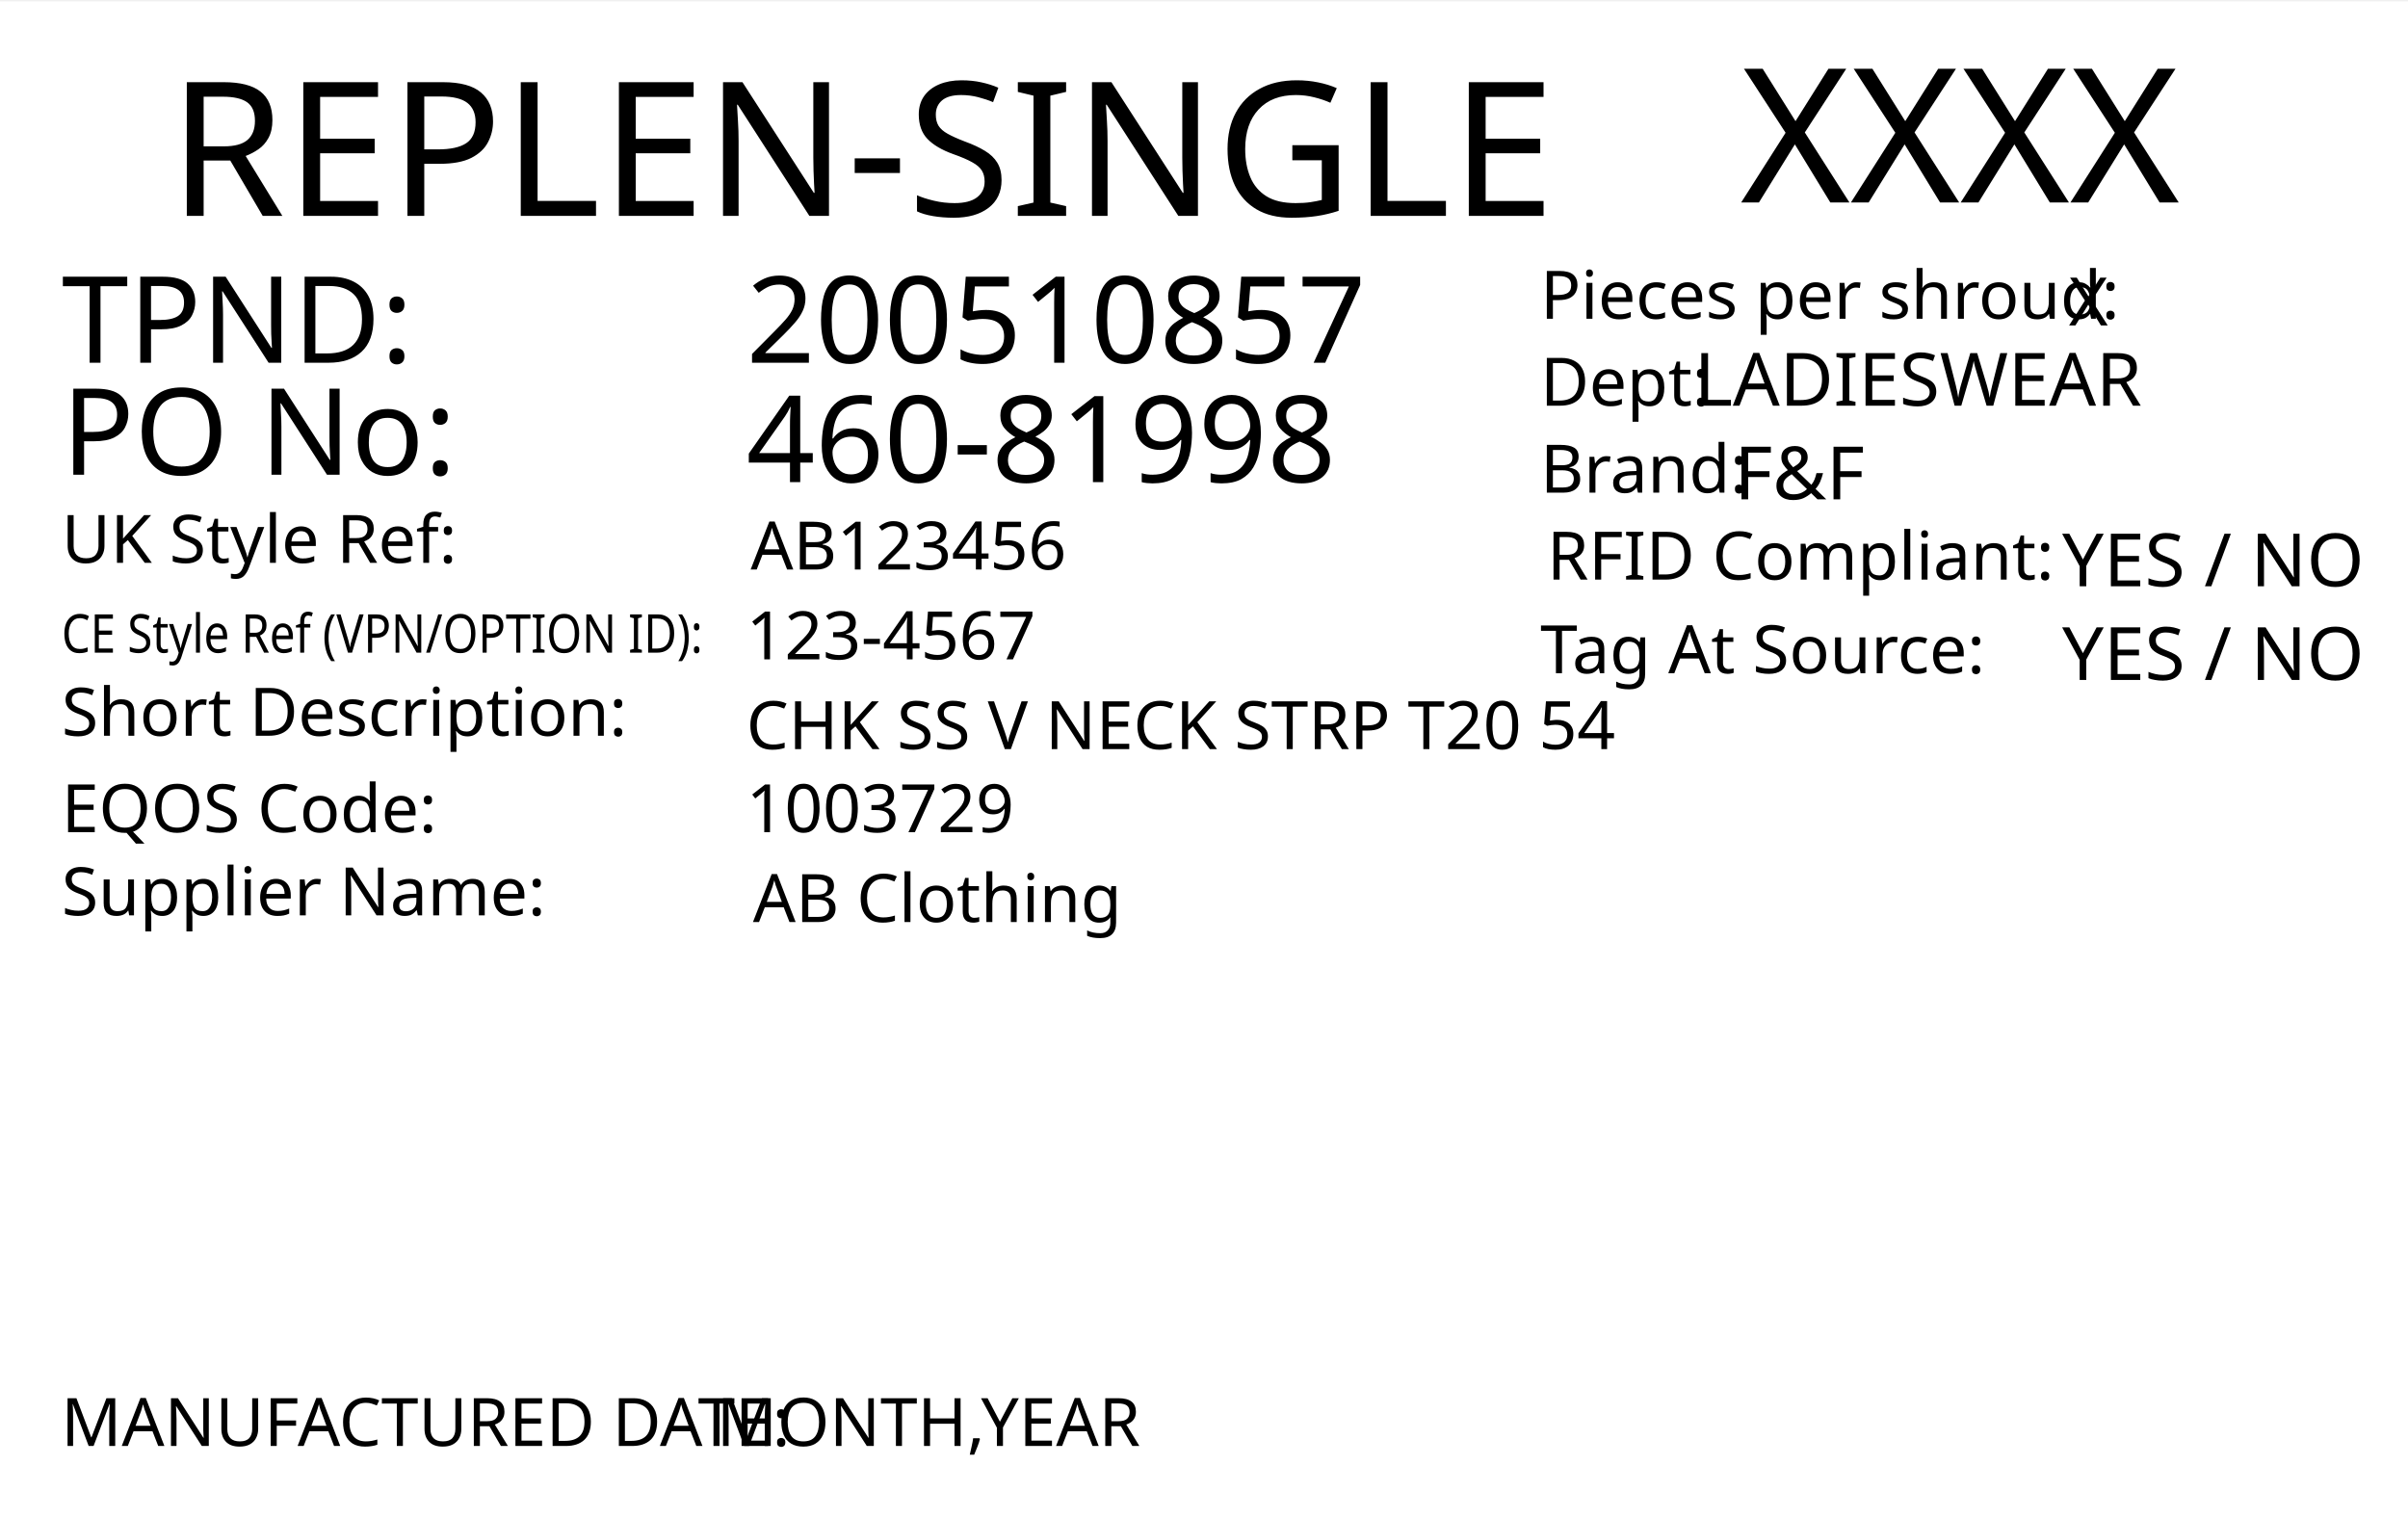
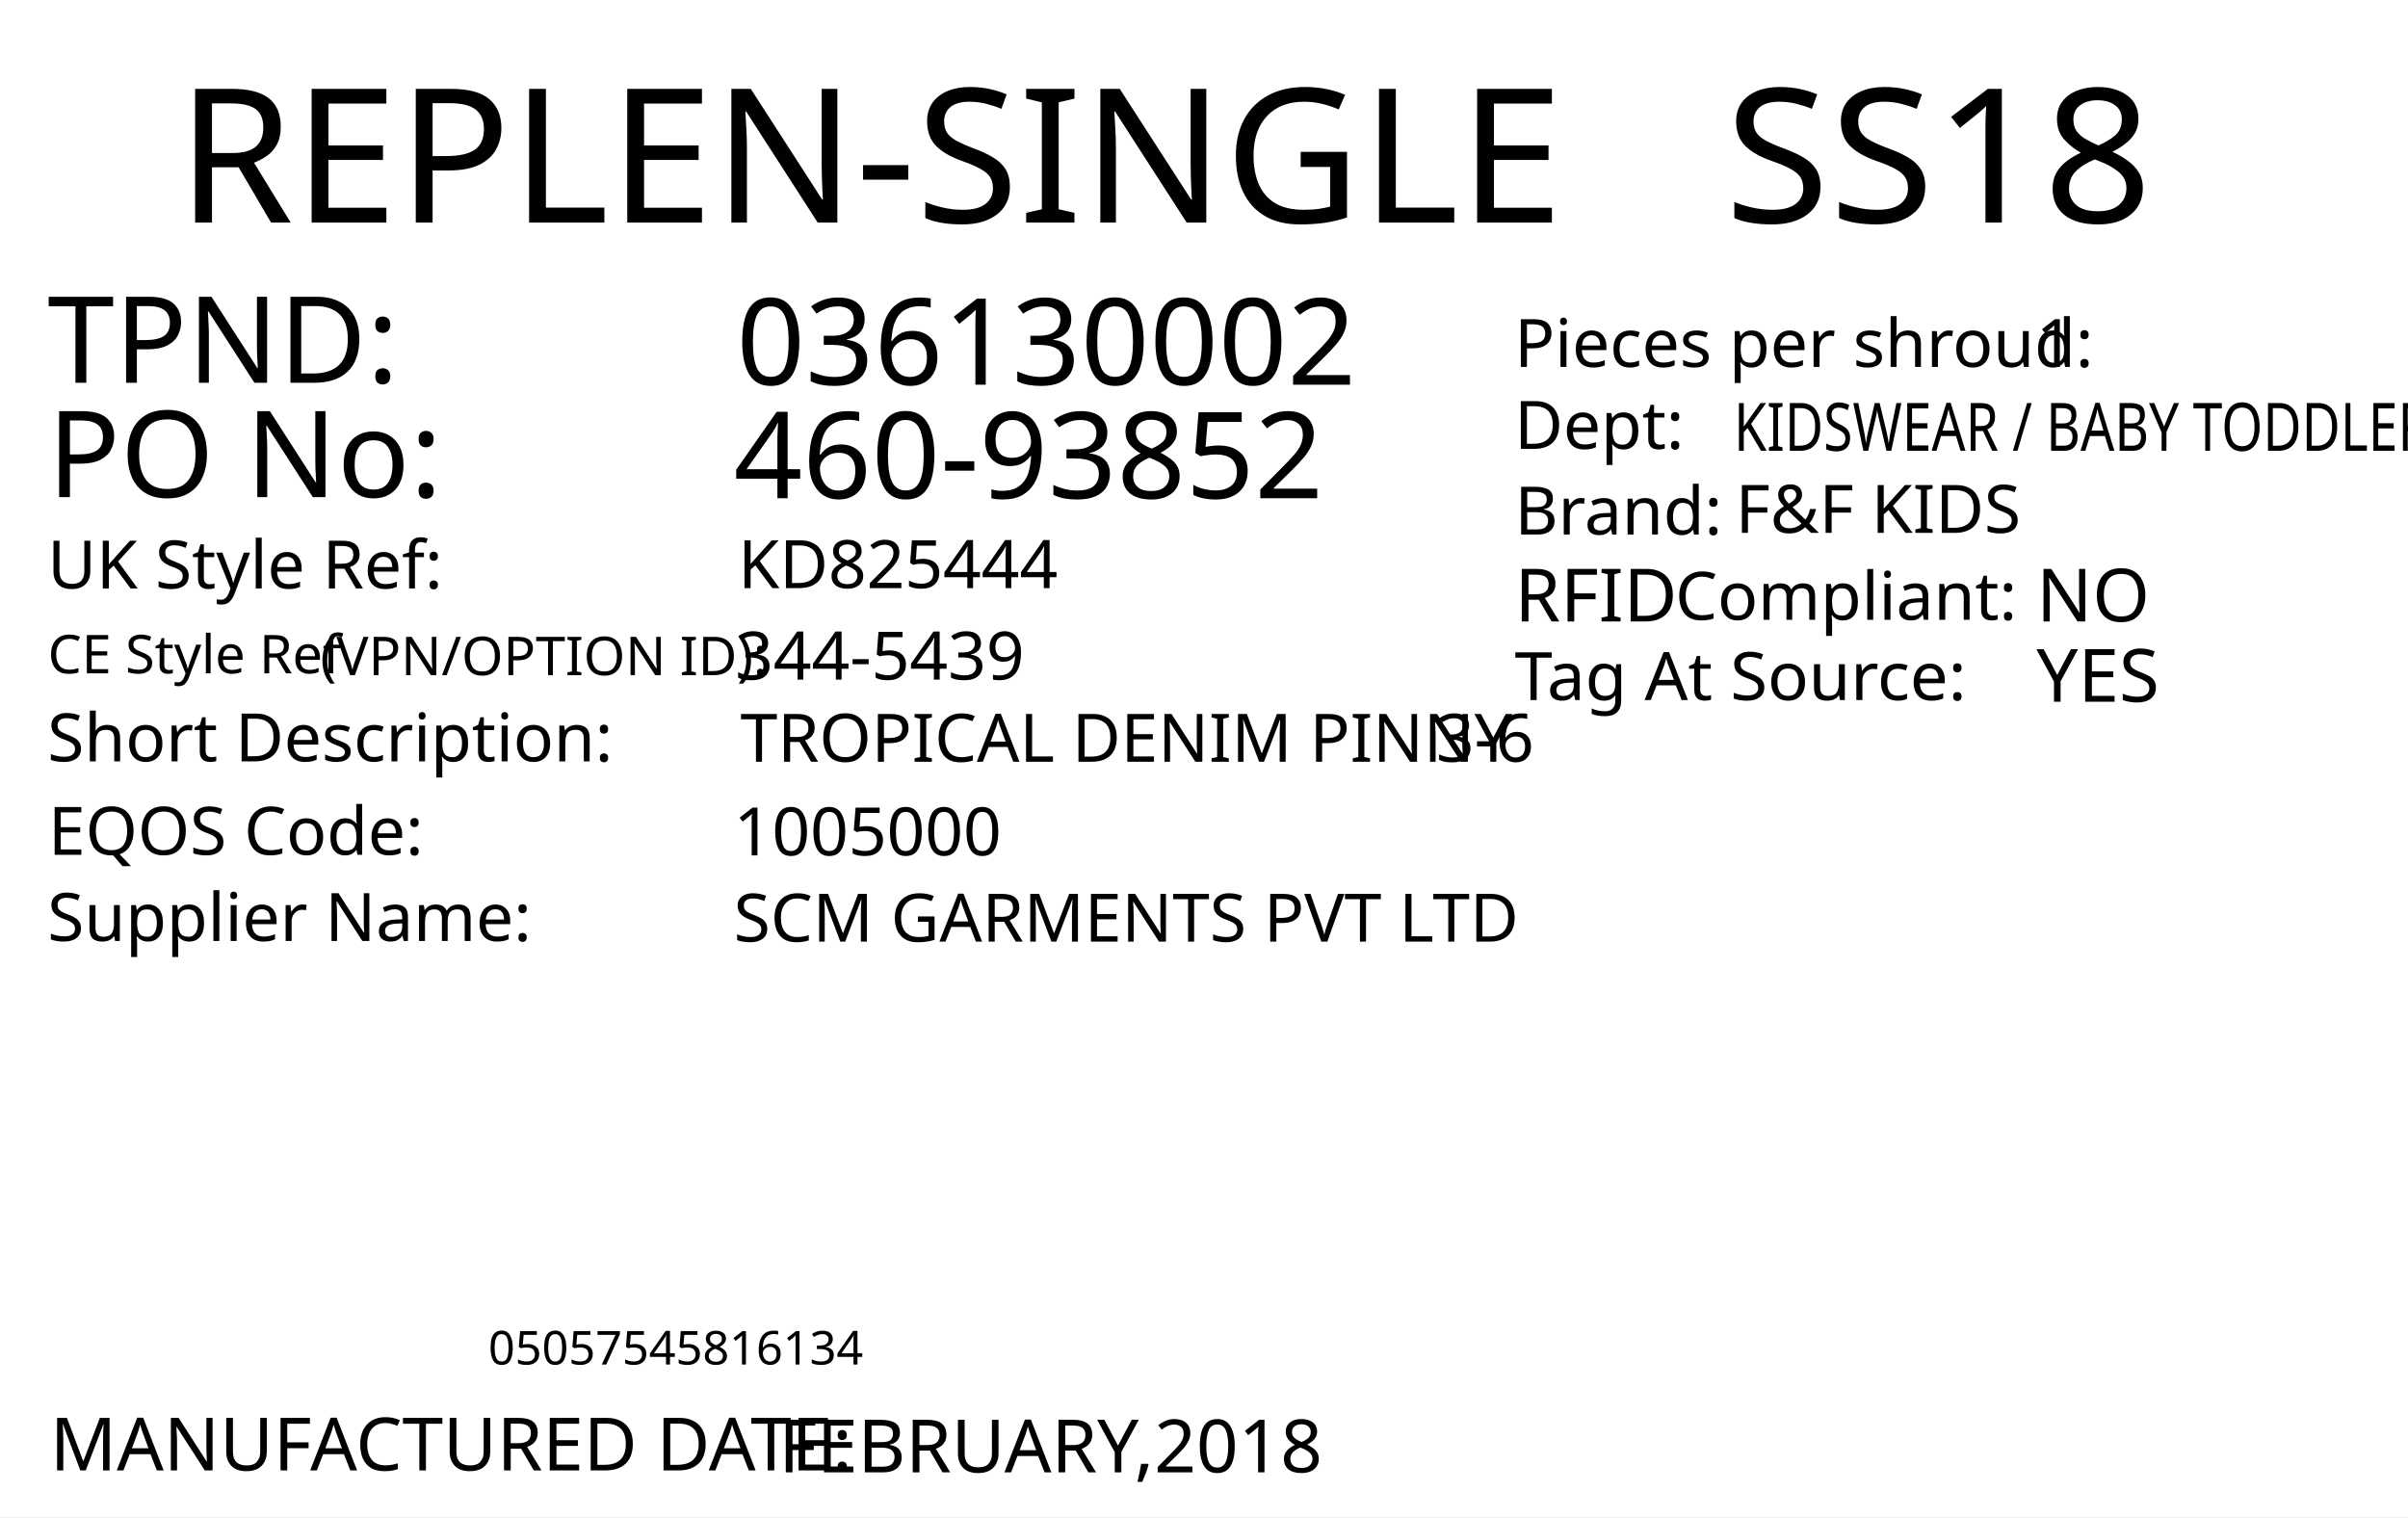
<svg xmlns="http://www.w3.org/2000/svg" version="1.1" id="Layer_1" x="0px" y="0px" viewBox="0 0 360 226.8" style="enable-background:new 0 0 360 226.8;" xml:space="preserve">
-   <rect y="0.2" style="fill:#FFFFFF;" width="360" height="226.8" />
-   <text transform="matrix(1 0 0 1 260.1979 30.2704)" style="font-family:'FranklinGothicBT-RomanCondensed', FrankGoth Cn BT; font-size:28px;" id="season_code">XXXX</text>
-   <text transform="matrix(1 0 0 1 25.2101 32.2704)" style="font-family:'FranklinGothicBT-RomanCondensed', FrankGoth Cn BT; font-size:28px;">REPLEN-SINGLE</text>
-   <text transform="matrix(1 0 0 1 230.2858 60.6503)" style="font-family:'FranklinGothicBT-RomanCondensed', FrankGoth Cn BT; font-size:10px;">Dept: </text>
-   <text transform="matrix(1 0 0 1 253.2916 60.6503)" style="font-family:'FranklinGothicBT-RomanCondensed', FrankGoth Cn BT; font-size:11px;" id="department">LADIESWEAR</text>
-   <text transform="matrix(1 0 0 1 230.2858 47.6503)" style="font-family:'FranklinGothicBT-RomanCondensed', FrankGoth Cn BT; font-size:10px;">Pieces per shroud: </text>
-   <text transform="matrix(1 0 0 1 309.2916 48.6503)" style="font-family:'FranklinGothicBT-RomanCondensed', FrankGoth Cn BT; font-size:10px;" id="unit_per_case">X</text>
-   <text transform="matrix(1 0 0 1 230.2858 73.6503)" style="font-family:'FranklinGothicBT-RomanCondensed', FrankGoth Cn BT; font-size:10px;">Brand: </text>
-   <text transform="matrix(1 0 0 1 259.2916 74.6503)" style="font-family:'FranklinGothicBT-RomanCondensed', FrankGoth Cn BT; font-size:11px;" id="brand">F&amp;F</text>
-   <text transform="matrix(1 0 0 1 308.2916 87.6502)" style="font-family:'FranklinGothicBT-RomanCondensed', FrankGoth Cn BT; font-size:11px;" id="rfid">YES / NO</text>
-   <text transform="matrix(1 0 0 1 231.2858 86.6503)" style="font-family:'FranklinGothicBT-RomanCondensed', FrankGoth Cn BT; font-size:10px;">RFID Compliant:</text>
-   <text transform="matrix(1 0 0 1 308.2916 101.6502)" style="font-family:'FranklinGothicBT-RomanCondensed', FrankGoth Cn BT; font-size:11px;" id="tag_at_source">YES / NO</text>
-   <text transform="matrix(1 0 0 1 230.2858 100.6502)" style="font-family:'FranklinGothicBT-RomanCondensed', FrankGoth Cn BT; font-size:10px;">Tag At Source:</text>
-   <text transform="matrix(1 0 0 1 111.5726 54.2292)" style="font-family:'FranklinGothicBT-RomanCondensed', FrankGoth Cn BT; font-size:18px;" id="tpnd">200510857</text>
-   <text transform="matrix(1 0 0 1 9.2108 70.9704)" style="font-family:'FranklinGothicBT-RomanCondensed', FrankGoth Cn BT; font-size:18px;">PO No: </text>
-   <text transform="matrix(1 0 0 1 111.5726 72.0786)" style="font-family:'FranklinGothicBT-RomanCondensed', FrankGoth Cn BT; font-size:18px;" id="po_number">460-81998</text>
-   <text transform="matrix(1 0 0 1 9.2108 84.1476)">
-     <tspan x="0" y="0" style="font-family:'FranklinGothicBT-RomanCondensed', FrankGoth Cn BT; font-size:10px;">UK Style Ref:</tspan>
-     <tspan x="53.5" y="0" style="font-family:'FranklinGothicBT-RomanCondensed', FrankGoth Cn BT; font-size:10px; letter-spacing:43;"> </tspan>
-     <tspan x="99.3" y="0" style="font-family:'FranklinGothicBT-RomanCondensed', FrankGoth Cn BT; font-size:10px;"> </tspan>
-   </text>
  <g>
-     <text transform="matrix(0.85 0 0 1 9.2108 97.5718)" style="font-family:'FranklinGothicBT-RomanCondensed', FrankGoth Cn BT; font-size:8px;">CE Style Ref (VPN/OPTION ID):</text>
+     <rect y="0" style="fill:#FFFFFF;" width="360" height="226.8" />
  </g>
-   <text transform="matrix(1 0 0 1 112.223 85.1443)" style="font-family:'FranklinGothicBT-RomanCondensed', FrankGoth Cn BT; font-size:10px;" id="uk_style">AB123456</text>
-   <text transform="matrix(1 0 0 1 111.5726 98.572)" style="font-family:'FranklinGothicBT-RomanCondensed', FrankGoth Cn BT; font-size:10px;" id="ce_style">123-4567</text>
-   <text transform="matrix(1 0 0 1 9.2108 109.9961)">
-     <tspan x="0" y="0" style="font-family:'FranklinGothicBT-RomanCondensed', FrankGoth Cn BT; font-size:10px;">Short Description:</tspan>
-     <tspan x="74.3" y="0" style="font-family:'FranklinGothicBT-RomanCondensed', FrankGoth Cn BT; font-size:10px; letter-spacing:5;"> </tspan>
-     <tspan x="83.1" y="0" style="font-family:'FranklinGothicBT-RomanCondensed', FrankGoth Cn BT; font-size:10px;"> </tspan>
-   </text>
-   <text transform="matrix(1 0 0 1 111.5716 111.996)" style="font-family:'FranklinGothicBT-RomanCondensed', FrankGoth Cn BT; font-size:10px;" id="description">CHK SS V NECK STRP T20 54</text>
-   <g>
-     <text transform="matrix(1 0 0 1 9.2108 124.4199)" style="font-family:'FranklinGothicBT-RomanCondensed', FrankGoth Cn BT; font-size:10px;">EQOS Code:  </text>
-   </g>
-   <text transform="matrix(1 0 0 1 111.5716 124.4201)" style="font-family:'FranklinGothicBT-RomanCondensed', FrankGoth Cn BT; font-size:10px;" id="eqos">1003729</text>
-   <text transform="matrix(1 0 0 1 9.2108 136.8441)">
-     <tspan x="0" y="0" style="font-family:'FranklinGothicBT-RomanCondensed', FrankGoth Cn BT; font-size:10px;">Supplier Name:</tspan>
-     <tspan x="61.9" y="0" style="font-family:'FranklinGothicBT-RomanCondensed', FrankGoth Cn BT; font-size:10px; letter-spacing:18;"> </tspan>
-     <tspan x="82.9" y="0" style="font-family:'FranklinGothicBT-RomanCondensed', FrankGoth Cn BT; font-size:10px;"> </tspan>
-   </text>
-   <text transform="matrix(1 0 0 1 112.5716 137.8441)" style="font-family:'FranklinGothicBT-RomanCondensed', FrankGoth Cn BT; font-size:10px;" id="supplier">AB Clothing</text>
-   <text transform="matrix(1 0 0 1 9.2108 54.2292)" style="font-family:'FranklinGothicBT-RomanCondensed', FrankGoth Cn BT; font-size:18px;">TPND: </text>
-   <g>
-     <text transform="matrix(1 0 0 1 9.1311 216.1768)" style="font-family:'FranklinGothicBT-RomanCondensed', FrankGoth Cn BT; font-size:10px;">MANUFACTURED DATE:</text>
-     <text transform="matrix(1 0 0 1 107.1311 216.1768)" style="font-family:'FranklinGothicBT-RomanCondensed', FrankGoth Cn BT; font-size:10px;" id="manufactured_date">MONTH,YEAR</text>
-   </g>
-   <g width="355" height="155" id="barcode" transform="matrix(0.2648 0 0 0.2774 55 148.0808)">
- </g>
+   <text transform="matrix(1 0 0 1 26.4566 33.2706)" style="fill:#010101; font-family:'FranklinGothicBT-RomanCondensed', FrankGoth Cn BT; font-size:28px;">REPLEN-SINGLE</text>
+   <text id="season_code" transform="matrix(1.0186 0 0 1 257.8428 33.2707)" style="fill:#010101; font-family:'FranklinGothicBT-RomanCondensed', FrankGoth Cn BT; font-size:28px;">SS18</text>
+   <g width="391" height="178" transform="matrix(0.3625 0 0 0.2548 30 149.0012)" id="barcode" />
+   <text transform="matrix(1 0 0 1 72.9998 204)" style="font-family:'FranklinGothicBT-RomanCondensed', FrankGoth Cn BT; font-size:7px;" id="barcode_number">05057545816134</text>
+   <text transform="matrix(1 0 0 1 7.0935 57.2278)" style="fill:#010101; font-family:'FranklinGothicBT-RomanCondensed', FrankGoth Cn BT; font-size:18px;">TPND: </text>
+   <text transform="matrix(1 0 0 1 7.0935 74.3259)" style="fill:#010101; font-family:'FranklinGothicBT-RomanCondensed', FrankGoth Cn BT; font-size:18px;">PO No: </text>
+   <text id="tpnd" transform="matrix(1 0 0 1 110.0921 57.5111)" style="fill:#010101; font-family:'FranklinGothicBT-RomanCondensed', FrankGoth Cn BT; font-size:18px;">036130002</text>
+   <text id="po_number" transform="matrix(1 0 0 1 109.6909 74.4908)" style="fill:#010101; font-family:'FranklinGothicBT-RomanCondensed', FrankGoth Cn BT; font-size:18px;">460-93852</text>
+   <text transform="matrix(1 0 0 1 226.4018 54.8575)" style="fill:#010101; font-family:'FranklinGothicBT-RomanCondensed', FrankGoth Cn BT; font-size:10px;">Pieces per shroud: </text>
+   <text transform="matrix(1 0 0 1 304.4018 54.8575)" style="fill:#010101; font-family:'FranklinGothicBT-RomanCondensed', FrankGoth Cn BT; font-size:10px;" id="unit_per_case">1</text>
+   <text transform="matrix(1 0 0 1 226.4018 67.108)" style="fill:#010101; font-family:'FranklinGothicBT-RomanCondensed', FrankGoth Cn BT; font-size:10px;">Dept: </text>
+   <text transform="matrix(0.7943 0 0 1 259.2063 67.3955)" style="font-family:'FranklinGothicBT-RomanCondensed', FrankGoth Cn BT; font-size:10px;" id="department">KIDSWEAR / BABY TODDLER</text>
+   <text transform="matrix(1 0 0 1 226.4452 79.9133)" style="fill:#010101; font-family:'FranklinGothicBT-RomanCondensed', FrankGoth Cn BT; font-size:10px;">Brand: </text>
+   <text id="brand" transform="matrix(1 0 0 1 259.4503 79.6635)" style="fill:#010101; font-family:'FranklinGothicBT-RomanCondensed', FrankGoth Cn BT; font-size:10px;">F&amp;F KIDS</text>
+   <text id="rfid" transform="matrix(1 0 0 1 304.4503 92.9129)" style="fill:#010101; font-family:'FranklinGothicBT-RomanCondensed', FrankGoth Cn BT; font-size:11px;">NO</text>
+   <text transform="matrix(1 0 0 1 226.4458 92.913)" style="fill:#010101; font-family:'FranklinGothicBT-RomanCondensed', FrankGoth Cn BT; font-size:11px;">RFID </text>
+   <text transform="matrix(1 0 0 1 250.4442 92.6632)" style="fill:#010101; font-family:'FranklinGothicBT-RomanCondensed', FrankGoth Cn BT; font-size:10px;">Compliant:</text>
+   <text id="tag_at_source" transform="matrix(1 0 0 1 304.4512 104.9134)" style="fill:#010101; font-family:'FranklinGothicBT-RomanCondensed', FrankGoth Cn BT; font-size:11px;">YES</text>
+   <text transform="matrix(1.0159 0 0 1 226.4465 104.6626)" style="fill:#010101; font-family:'FranklinGothicBT-RomanCondensed', FrankGoth Cn BT; font-size:10px;">Tag At Source:</text>
+   <text transform="matrix(1 0 0 1 7.4744 219.8353)" style="fill:#010101; font-family:'FranklinGothicBT-RomanCondensed', FrankGoth Cn BT; font-size:11px;">MANUFACTURED DATE: </text>
+   <text transform="matrix(1 0 0 1 116.4164 220.1187)" style="fill:#010101; font-family:'FranklinGothicBT-RomanCondensed', FrankGoth Cn BT; font-size:11px;" id="manufactured_date">FEBRUARY,2018</text>
+   <text transform="matrix(1 0 0 1 7.0916 87.9775)" style="fill:#010101; font-family:'FranklinGothicBT-RomanCondensed', FrankGoth Cn BT; font-size:10px;">UK Style Ref:</text>
+   <text transform="matrix(1 0 0 1 60.5916 87.9775)" style="fill:#010101; font-family:'FranklinGothicBT-RomanCondensed', FrankGoth Cn BT; font-size:10px; letter-spacing:43;"> </text>
+   <text transform="matrix(1 0 0 1 106.3916 87.9775)" style="fill:#010101; font-family:'FranklinGothicBT-RomanCondensed', FrankGoth Cn BT; font-size:10px;"> </text>
+   <text transform="matrix(1 0 0 1 45.8128 100.9361)" style="font-family:'FranklinGothicBT-RomanCondensed', FrankGoth Cn BT; font-size:8px;"> (VPN/OPTION ID): </text>
+   <text transform="matrix(1 0 0 1 7.1485 100.6665)" style="font-family:'FranklinGothicBT-RomanCondensed', FrankGoth Cn BT; font-size:8px;">CE Style Ref</text>
+   <text transform="matrix(1 0 0 1 7.0916 113.8261)" style="fill:#010101; font-family:'FranklinGothicBT-RomanCondensed', FrankGoth Cn BT; font-size:10px;">Short Description:</text>
+   <text transform="matrix(1 0 0 1 81.3916 113.8261)" style="fill:#010101; font-family:'FranklinGothicBT-RomanCondensed', FrankGoth Cn BT; font-size:10px; letter-spacing:5;"> </text>
+   <text transform="matrix(1 0 0 1 90.1916 113.8261)" style="fill:#010101; font-family:'FranklinGothicBT-RomanCondensed', FrankGoth Cn BT; font-size:10px;"> </text>
+   <text transform="matrix(1 0 0 1 7.2048 127.7902)" style="fill:#010101; font-family:'FranklinGothicBT-RomanCondensed', FrankGoth Cn BT; font-size:10px;">EQOS Code:</text>
+   <text transform="matrix(1 0 0 1 56.0048 127.7902)" style="fill:#010101; font-family:'FranklinGothicBT-RomanCondensed', FrankGoth Cn BT; font-size:10px; letter-spacing:21;"> </text>
+   <text transform="matrix(1 0 0 1 79.8048 127.7902)" style="fill:#010101; font-family:'FranklinGothicBT-RomanCondensed', FrankGoth Cn BT; font-size:10px;"> </text>
+   <text transform="matrix(1 0 0 1 7.0916 140.6742)" style="fill:#010101; font-family:'FranklinGothicBT-RomanCondensed', FrankGoth Cn BT; font-size:10px;">Supplier Name:</text>
+   <text transform="matrix(1 0 0 1 68.9916 140.6742)" style="fill:#010101; font-family:'FranklinGothicBT-RomanCondensed', FrankGoth Cn BT; font-size:10px; letter-spacing:18;"> </text>
+   <text transform="matrix(1 0 0 1 89.9916 140.6742)" style="fill:#010101; font-family:'FranklinGothicBT-RomanCondensed', FrankGoth Cn BT; font-size:10px;"> </text>
+   <text id="uk_style" transform="matrix(1 0 0 1 110.3395 87.9234)" style="fill:#010101; font-family:'FranklinGothicBT-RomanCondensed', FrankGoth Cn BT; font-size:10px;">KD825444</text>
+   <text id="ce_style" transform="matrix(1 0 0 1 109.8977 101.6038)" style="fill:#010101; font-family:'FranklinGothicBT-RomanCondensed', FrankGoth Cn BT; font-size:10px;">344-5439</text>
+   <text id="eqos" transform="matrix(1 0 0 1 109.688 127.8837)" style="fill:#010101; font-family:'FranklinGothicBT-RomanCondensed', FrankGoth Cn BT; font-size:10px;">1005000</text>
+   <text id="supplier" transform="matrix(1 0 0 1 109.688 140.7752)" style="fill:#010101; font-family:'FranklinGothicBT-RomanCondensed', FrankGoth Cn BT; font-size:10px;">SCM GARMENTS PVT LTD</text>
+   <text id="description" transform="matrix(1 0 0 1 110.6875 113.8827)" style="fill:#010101; font-family:'FranklinGothicBT-RomanCondensed', FrankGoth Cn BT; font-size:10px;">TROPICAL DENIM PINNY</text>
+   <text transform="matrix(1 0 0 1 214.69 113.8829)" style="fill:#010101; font-family:'FranklinGothicBT-RomanCondensed', FrankGoth Cn BT; font-size:10px;" id="size">3-6</text>
  <text transform="matrix(1 0 0 1 76.6108 162.606)" style="font-family:'FranklinGothicBT-RomanCondensed', FrankGoth Cn BT; font-size:140px;opacity: 0.1;" id="watermark" />
</svg>
